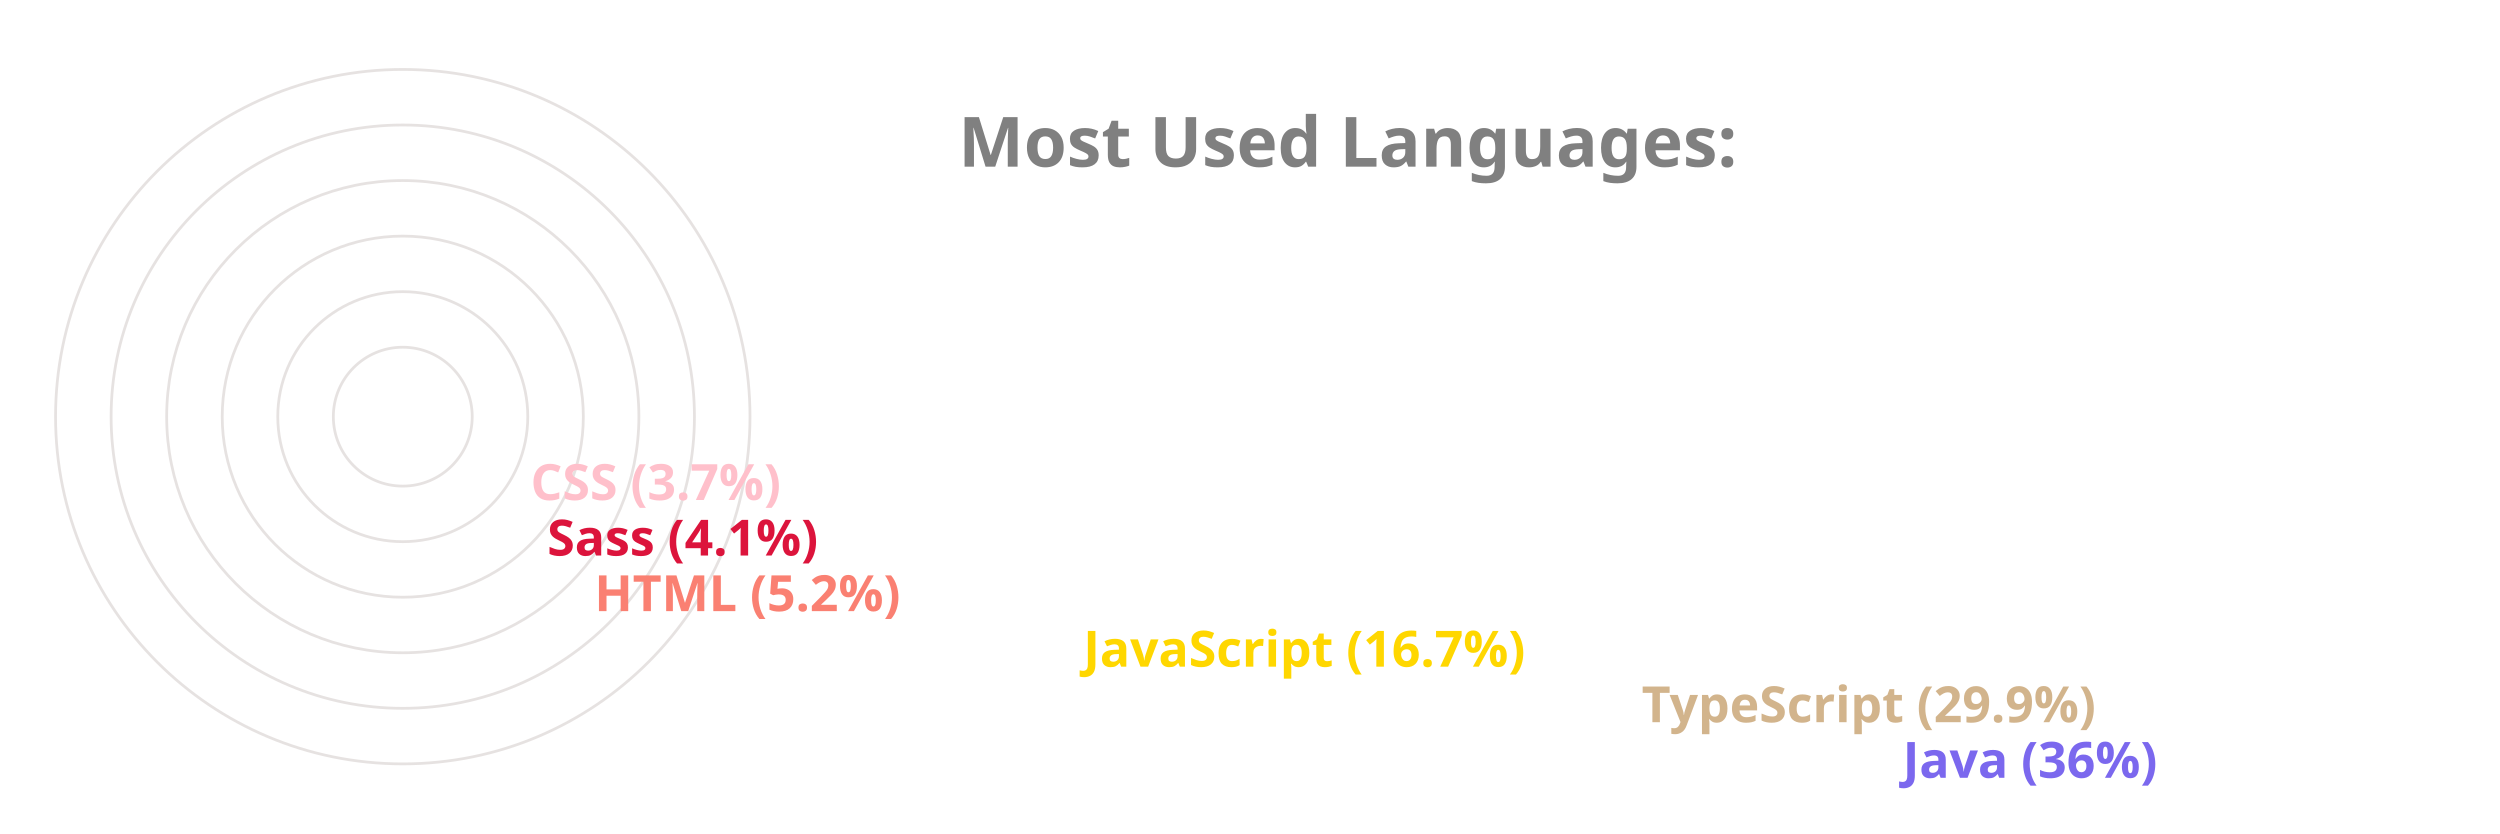
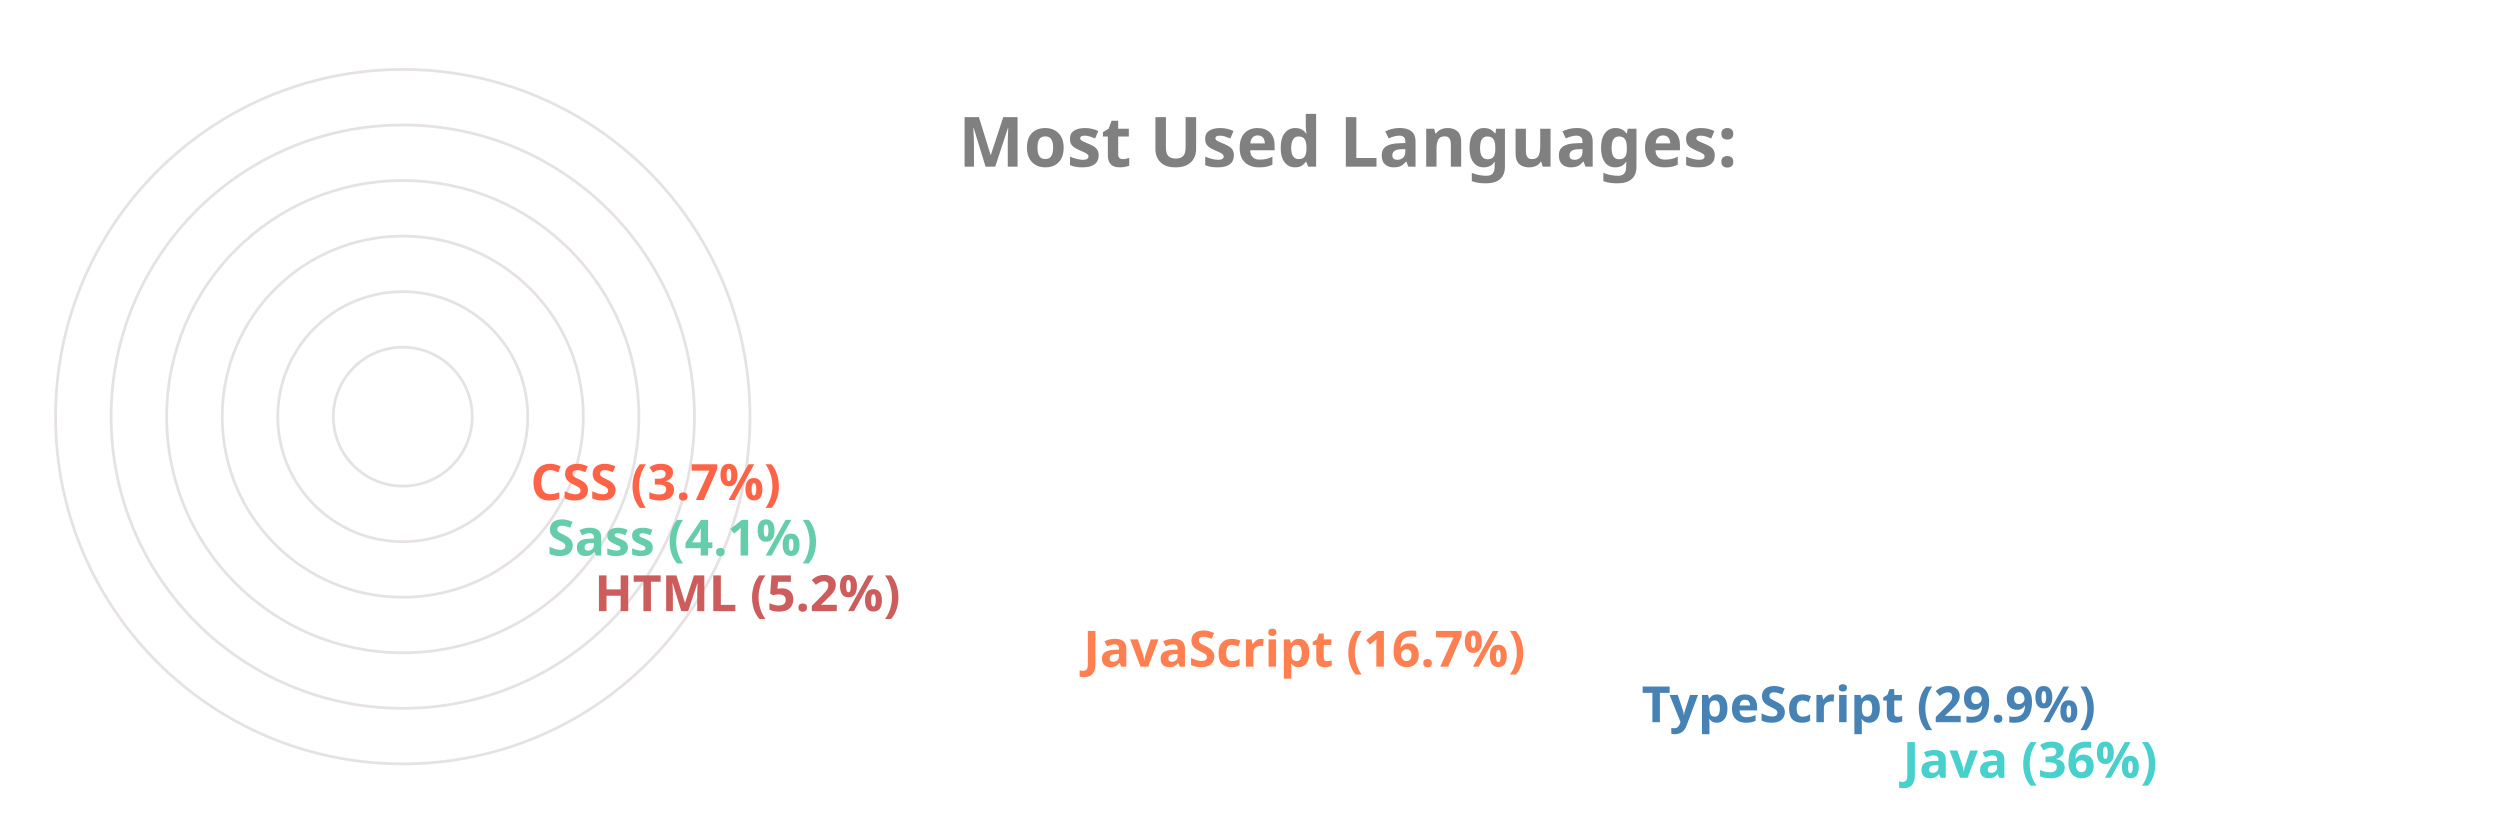
<svg xmlns="http://www.w3.org/2000/svg" viewBox="0 0 650 300" height="200px" width="600px">
  <style>
		.label {
			font: bold 25px sans-serif;
			color: #404040;
			-webkit-text-stroke: 1px white;
	  	}
		.name {
			font: bold 18px sans-serif;
			color: #404040;
	  	}

		.line {
			stroke-dasharray: 1000;
			stroke-dashoffset: 1000;
			animation: dash 3.5s ease-in-out forwards;	
			animation-iteration-count: infinite;
			animation-direction: alternate-reverse;
		}

		.path {
			stroke-dasharray: 1000;
			stroke-dashoffset: 1000;
			animation: dash 3.5s ease-in-out forwards;	
			animation-iteration-count: infinite;
			animation-direction: alternate-reverse;
		}
		  
		@keyframes dash {
			to {
				stroke-dashoffset: 0;
			}
		}

	</style>
  <g stroke="#E6E2E1" fill="none" stroke-width="1">
    <circle cx="20" cy="150" r="125" />
    <circle cx="20" cy="150" r="105" />
    <circle cx="20" cy="150" r="85" />
    <circle cx="20" cy="150" r="65" />
    <circle cx="20" cy="150" r="45" />
    <circle cx="20" cy="150" r="25" />
  </g>
  <g fill="none" stroke-width="20" class="line">
-     <line x2="550" y2="275" x1="20" y1="275" stroke="MediumSlateBlue" />
-     <line x2="456" y2="255" x1="20" y1="255" stroke="Tan" />
-     <line x2="255" y2="235" x1="20" y1="235" stroke="Gold" />
-     <line x2="79" y2="215" x1="20" y1="215" stroke="Salmon" />
-     <line x2="62" y2="195" x1="20" y1="195" stroke="Crimson" />
-     <line x2="56" y2="175" x1="20" y1="175" stroke="Pink" />
+     <line x2="550" y2="275" x1="20" y1="275" stroke="MediumTurquoise" />
+     <line x2="456" y2="255" x1="20" y1="255" stroke="SteelBlue" />
+     <line x2="255" y2="235" x1="20" y1="235" stroke="Coral" />
+     <line x2="79" y2="215" x1="20" y1="215" stroke="IndianRed" />
+     <line x2="62" y2="195" x1="20" y1="195" stroke="MediumAquaMarine" />
+     <line x2="56" y2="175" x1="20" y1="175" stroke="Tomato" />
  </g>
  <g fill="none" stroke-width="20" stroke-linecap="round" class="path">
-     <path d="M 20 275 A 125 125 45 0 1 -81 76" stroke="MediumSlateBlue" />
-     <path d="M 20 255 A 105 105 45 0 1 -70 97" stroke="Tan" />
-     <path d="M 20 235 A 85 85 45 0 1 -61 125" stroke="Gold" />
-     <path d="M 20 215 A 65 65 45 0 1 -44 144" stroke="Salmon" />
-     <path d="M 20 195 A 45 45 45 0 1 -24 146" stroke="Crimson" />
-     <path d="M 20 175 A 25 25 45 0 1 -4 148" stroke="Pink" />
+     <path d="M 20 275 A 125 125 45 0 1 -81 76" stroke="MediumTurquoise" />
+     <path d="M 20 255 A 105 105 45 0 1 -70 97" stroke="SteelBlue" />
+     <path d="M 20 235 A 85 85 45 0 1 -61 125" stroke="Coral" />
+     <path d="M 20 215 A 65 65 45 0 1 -44 144" stroke="IndianRed" />
+     <path d="M 20 195 A 45 45 45 0 1 -24 146" stroke="MediumAquaMarine" />
+     <path d="M 20 175 A 25 25 45 0 1 -4 148" stroke="Tomato" />
  </g>
  <g class="name">
-     <text x="560" y="280" fill="MediumSlateBlue">Java (36%)</text>
-     <text x="466" y="260" fill="Tan">TypeScript (29.9%)</text>
-     <text x="265" y="240" fill="Gold">JavaScript (16.7%)</text>
-     <text x="89" y="220" fill="Salmon">HTML (5.2%)</text>
-     <text x="72" y="200" fill="Crimson">Sass (4.1%)</text>
-     <text x="66" y="180" fill="Pink">CSS (3.7%)</text>
+     <text x="560" y="280" fill="MediumTurquoise">Java (36%)</text>
+     <text x="466" y="260" fill="SteelBlue">TypeScript (29.9%)</text>
+     <text x="265" y="240" fill="Coral">JavaScript (16.7%)</text>
+     <text x="89" y="220" fill="IndianRed">HTML (5.2%)</text>
+     <text x="72" y="200" fill="MediumAquaMarine">Sass (4.1%)</text>
+     <text x="66" y="180" fill="Tomato">CSS (3.7%)</text>
  </g>
  <g class="label">
    <text x="220" y="60" fill="grey">Most Used Languages:</text>
  </g>
</svg>
